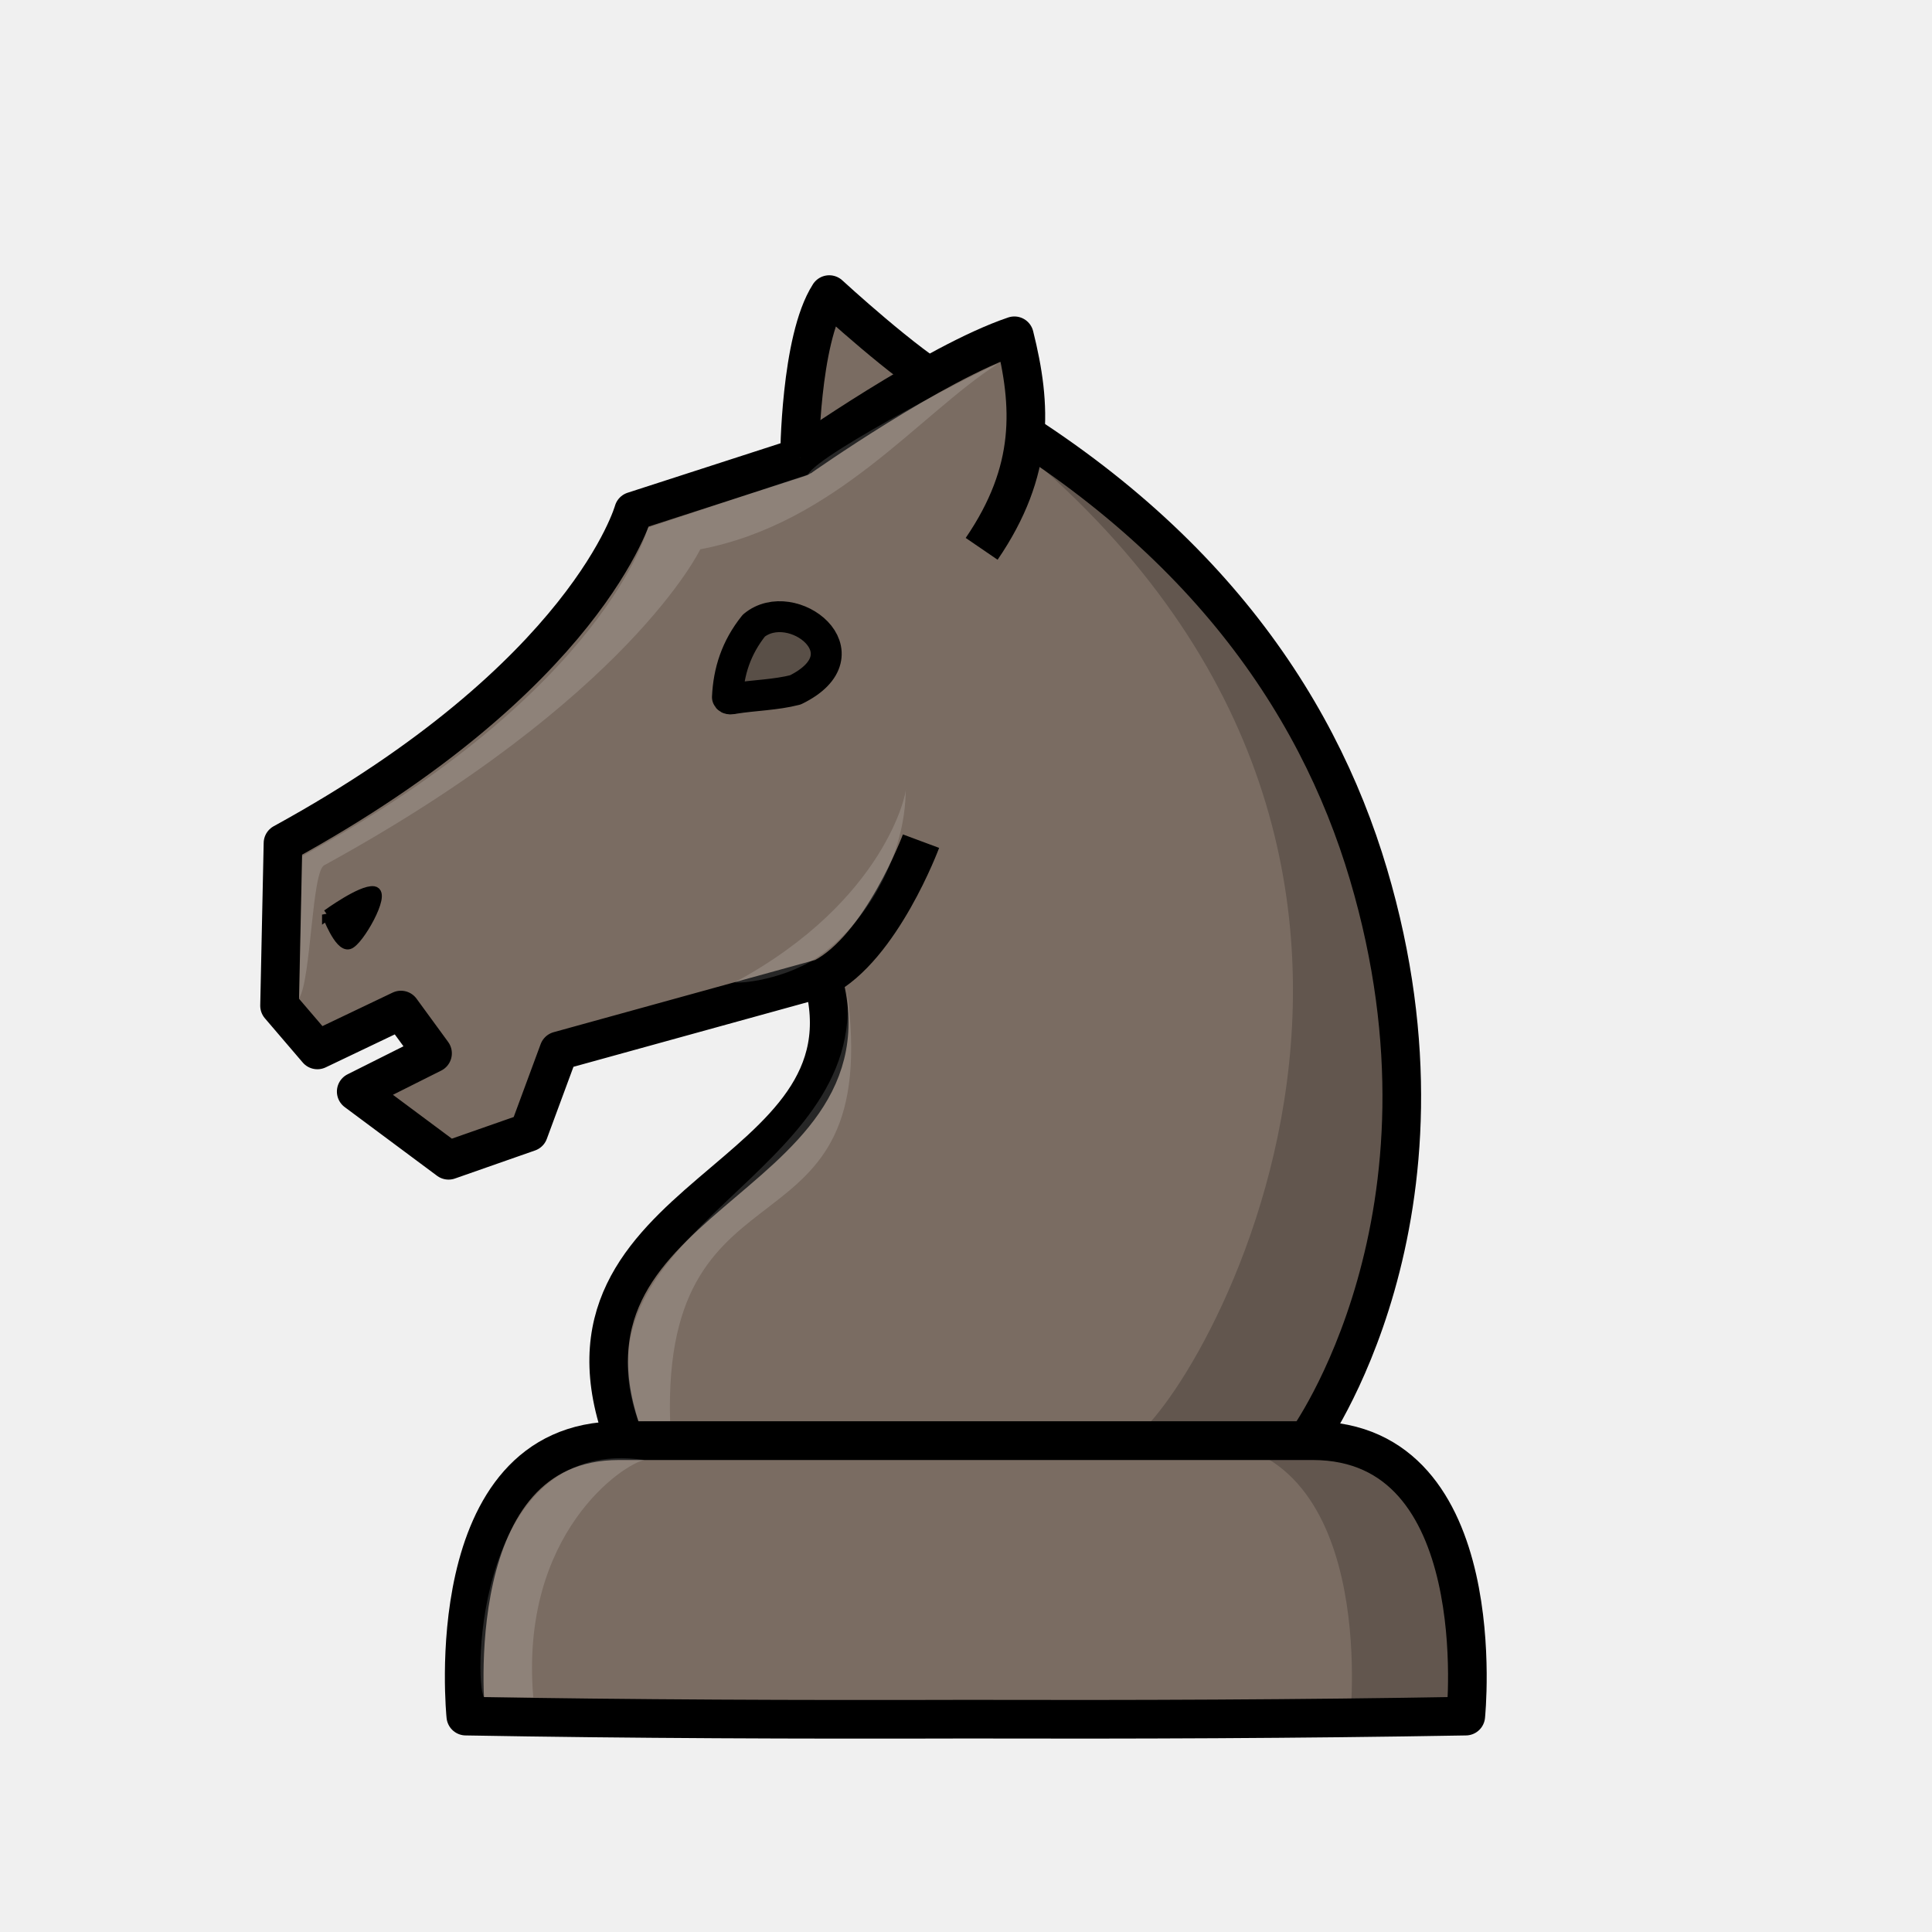
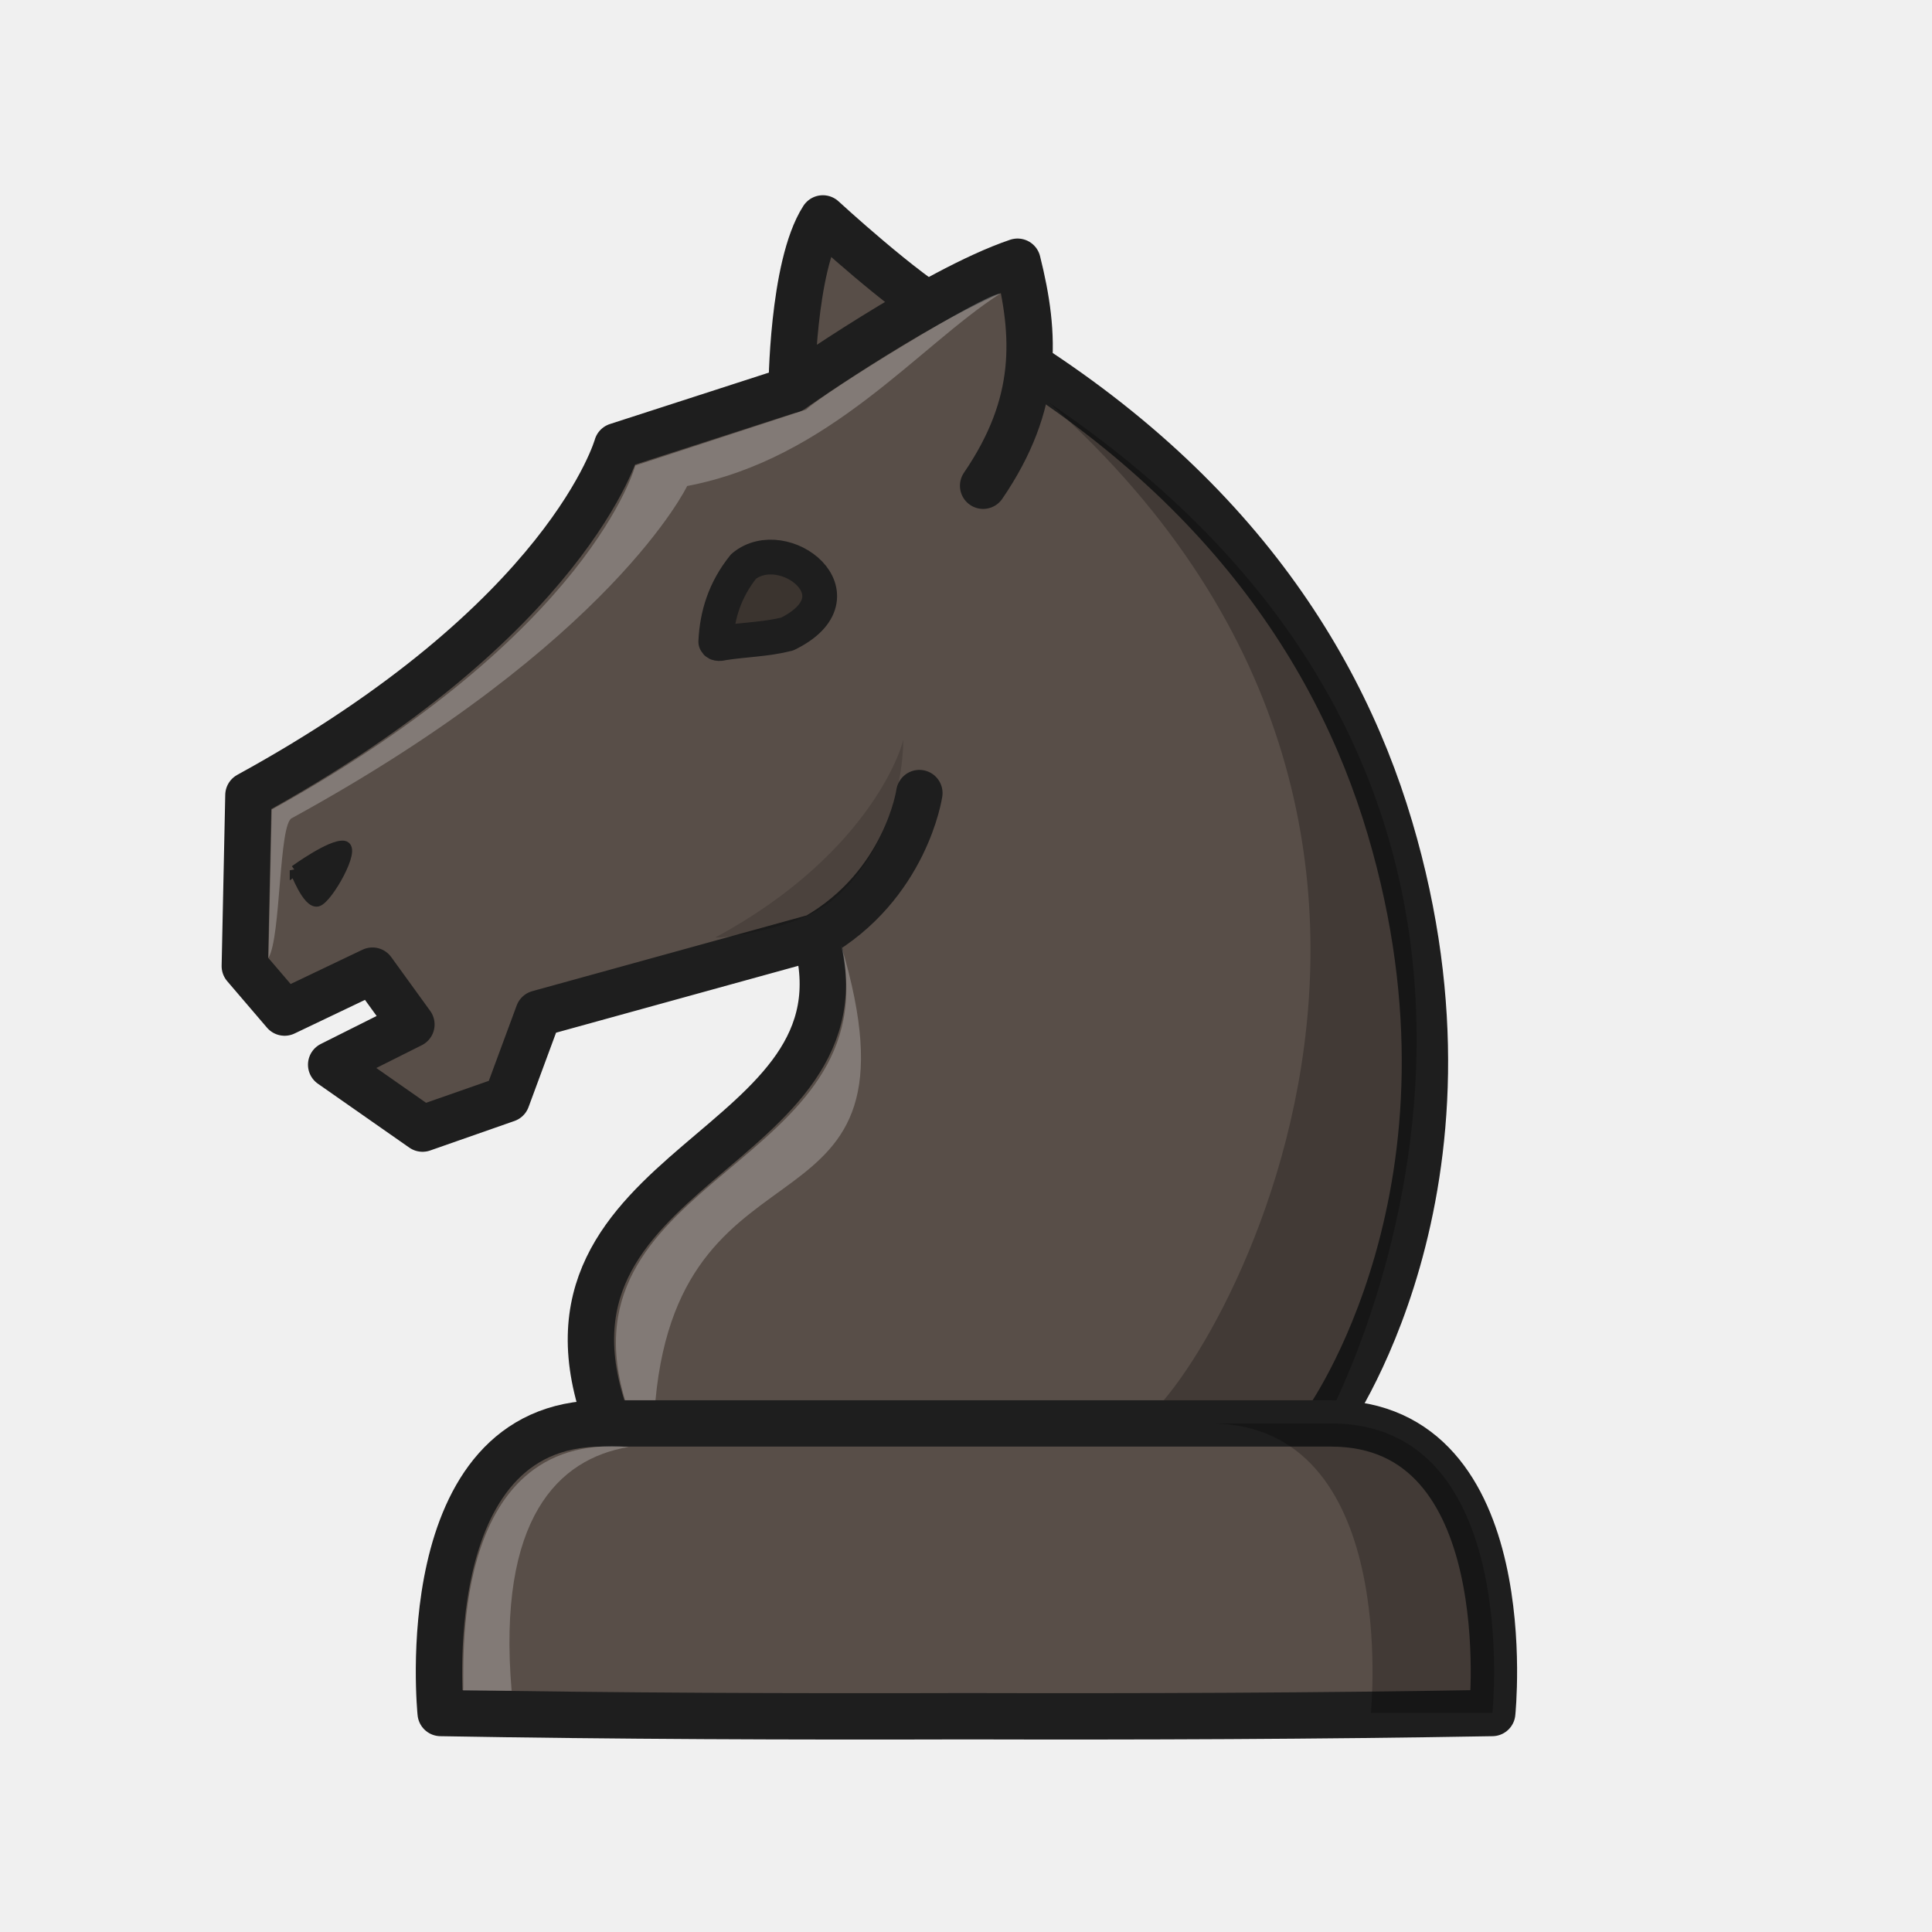
<svg xmlns="http://www.w3.org/2000/svg" width="50mm" height="50mm" clip-rule="evenodd" fill-rule="evenodd" image-rendering="optimizeQuality" shape-rendering="geometricPrecision" text-rendering="geometricPrecision" version="1.1" viewBox="0 0 50 50">
-   <g transform="translate(297.94 -384.82)">
-     <g transform="translate(-19.913 112.74)">
-       <g stroke="#000">
-         <path d="m-256.74 297.39c1.522-0.781 2.549-3.541 2.549-3.541m9.983 15.517s4.227-5.786 1.597-14.659c-1.348-4.547-4.497-9.134-10.938-12.608-1.005-0.542-3.017-2.395-3.017-2.395-0.757 1.179-0.769 4.214-0.769 4.214l-4.296 1.39s-1.185 4.27-9.072 8.593l-0.089 4.207 0.979 1.144 2.162-1.032 0.818 1.12-1.975 0.99 2.39 1.778 2.073-0.726 0.779-2.107 6.827-1.885c1.516 5.338-7.551 5.52-5.118 11.976z" fill="#7a6c62" stroke-linejoin="round" stroke-opacity="1" stroke-width="1" />
-         <path d="m-269.56 295.75s0.312 0.834 0.561 0.765c0.249-0.07 0.956-1.321 0.644-1.367-0.312-0.046-1.205 0.603-1.205 0.603z" stroke-width=".265px" />
-         <path d="m-257.33 283.92s3.478-2.449 5.555-3.15c0.453 1.81 0.54 3.485-0.847 5.514" fill="#7a6c62" stroke-linejoin="round" />
+   <g transform="translate(296.69 -384.95)">
+     <g transform="matrix(1.0516 0 0 1.0514 15.351 -22.013)">
+       <g transform="translate(-19.913 112.74)" stroke-width=".951">
+         <g stroke="#1e1e1e">
+           <path d="m-256.74 297.39c2.218-1.268 2.549-3.541 2.549-3.541m9.983 15.517s4.227-5.786 1.597-14.659c-1.348-4.547-4.497-9.134-10.938-12.608-1.005-0.542-3.017-2.395-3.017-2.395-0.757 1.179-0.769 4.214-0.769 4.214l-4.296 1.39s-1.185 4.27-9.072 8.593l-0.089 4.207 0.979 1.144 2.162-1.032 0.959 1.325-1.975 0.99 2.249 1.573 2.073-0.726 0.779-2.107 6.827-1.885c1.516 5.338-7.551 5.52-5.118 11.976z" fill="#584e48" stroke-linecap="round" stroke-linejoin="round" stroke-opacity="1" stroke-width="1.141" />
+           <path d="m-269.56 295.75s0.312 0.834 0.561 0.765c0.249-0.07 0.956-1.321 0.644-1.367-0.312-0.046-1.205 0.603-1.205 0.603z" fill="#1e1e1e" stroke-width=".252px" />
+           <path d="m-257.33 283.92s3.478-2.449 5.555-3.15c0.453 1.81 0.54 3.485-0.847 5.514" fill="#584e48" stroke-linecap="round" stroke-linejoin="round" stroke-opacity="1" stroke-width="1.141" />
+         </g>
+         <path d="m-251 284.24c12.452 11.136 3.193 25.261 2.098 25.126h4.693s8.246-14.961-6.791-25.126z" opacity=".25" />
      </g>
-       <path d="m-251 284.24c12.452 11.136 3.193 25.261 2.098 25.126h4.693s8.246-14.961-6.791-25.126z" opacity=".2" />
-     </g>
-     <g fill="#fff">
-       <path d="m-277.03 397.1-4.14 1.374s-1.061 4.179-8.949 8.502l-0.077 3.675c0.312-0.509 0.324-3.323 0.656-3.443 7.888-4.323 9.723-8.172 9.723-8.172 3.502-0.668 5.668-3.493 7.681-4.788-0.045-0.041-4.61 2.297-4.894 2.852zm1.531 12.844-0.529 0.451c0.559 4.902-7.202 6.199-5.391 11.212l0.821-6e-3c-0.21-7.175 5.572-3.938 4.57-11.206z" opacity=".15" />
-       <path d="m-278.92 410.24c0.083 0.043 1.333-0.052 2.251-0.729 1.216-0.895 2.166-2.597 2.169-4.264 0.034 0.02-0.489 2.869-4.42 4.993z" opacity=".15" />
-     </g>
-     <path d="m-278.43 401.01c-0.461 0.576-0.653 1.192-0.684 1.853 0.022 0.068 0.12 0.044 0.18 0.031 0.523-0.082 1.068-0.089 1.579-0.22 1.915-0.94-0.092-2.481-1.076-1.663z" fill="#594f47" fill-rule="evenodd" stroke="#000" stroke-linejoin="round" stroke-width=".8" style="paint-order:fill markers stroke" />
-     <g transform="translate(67.971 47.895)">
-       <path d="m-349.89 374.21c-4.7 0-3.966 7.128-3.966 7.128 4.313 0.076 8.627 0.091 12.94 0.079 4.313 0.011 8.626-3e-3 12.939-0.079 0 0 0.734-7.128-3.966-7.128h-8.973z" fill="#7a6c62" stroke="#000" stroke-linejoin="round" stroke-opacity="1" stroke-width="1" />
-       <path d="m-334.93 374.21c4.7 0 3.966 7.128 3.966 7.128h2.992s0.734-7.128-3.966-7.128z" opacity=".2" />
-       <path d="m-349.23 374.71c-0.532 0.089-3.239 1.893-2.88 6.14l-1.275-5e-3c-0.277-0.377-0.203-6.792 4.155-6.135z" fill="#fff" opacity=".15" />
+       <g stroke-width=".951">
+         <g stroke-width=".951">
+           <path d="m-276.89 397.15-4.205 1.378c-2.2e-4 -4.5e-4 -1.078 4.105-8.947 8.467l-0.081 3.651c0.312-0.509 0.25-3.323 0.581-3.443 7.888-4.323 9.723-8.172 9.723-8.172 3.502-0.668 5.688-3.437 7.7-4.733-0.37-8e-3 -4.306 2.407-4.771 2.852zm1.39 12.734-0.529 0.451c1.237 5.464-6.994 5.642-5.316 11.204l0.746 2e-3c0.639-6.896 6.813-3.701 4.57-11.206z" fill="#fff" opacity=".25" />
+           <path d="m-279.12 410.14c0.083 0.043 1.666-0.186 2.451-0.629 1.315-0.742 2.166-2.597 2.169-4.264 0.034 0.02-0.689 2.768-4.62 4.893z" opacity=".15" />
+         </g>
+       </g>
+       <path d="m-278.43 401.01c-0.461 0.576-0.653 1.192-0.684 1.853 0.022 0.068 0.12 0.044 0.18 0.031 0.523-0.082 1.068-0.089 1.579-0.22 1.915-0.94-0.092-2.481-1.076-1.663z" fill="#3b342f" fill-rule="evenodd" stroke="#1e1e1e" stroke-linejoin="round" stroke-width=".856" style="paint-order:fill markers stroke" />
+       <g transform="translate(67.971 47.895)" stroke-width=".951">
+         <path d="m-349.89 374.21c-4.7 0-3.966 7.128-3.966 7.128 4.313 0.076 8.627 0.091 12.94 0.079 4.313 0.011 8.626-3e-3 12.939-0.079 0 0 0.734-7.128-3.966-7.128h-8.973z" fill="#584e48" stroke="#1e1e1e" stroke-linejoin="round" stroke-opacity="1" stroke-width="1.141" />
+         <path d="m-334.93 374.21c4.7 0 3.966 7.128 3.966 7.128h2.992s0.734-7.128-3.966-7.128z" opacity=".25" />
+         <path d="m-349.23 374.79c-1.728 0.289-3.239 1.752-2.88 6l-1.194-7e-3c0.055-0.304-0.471-6.394 4.074-5.993z" fill="#fff" opacity=".25" />
+       </g>
    </g>
  </g>
</svg>
